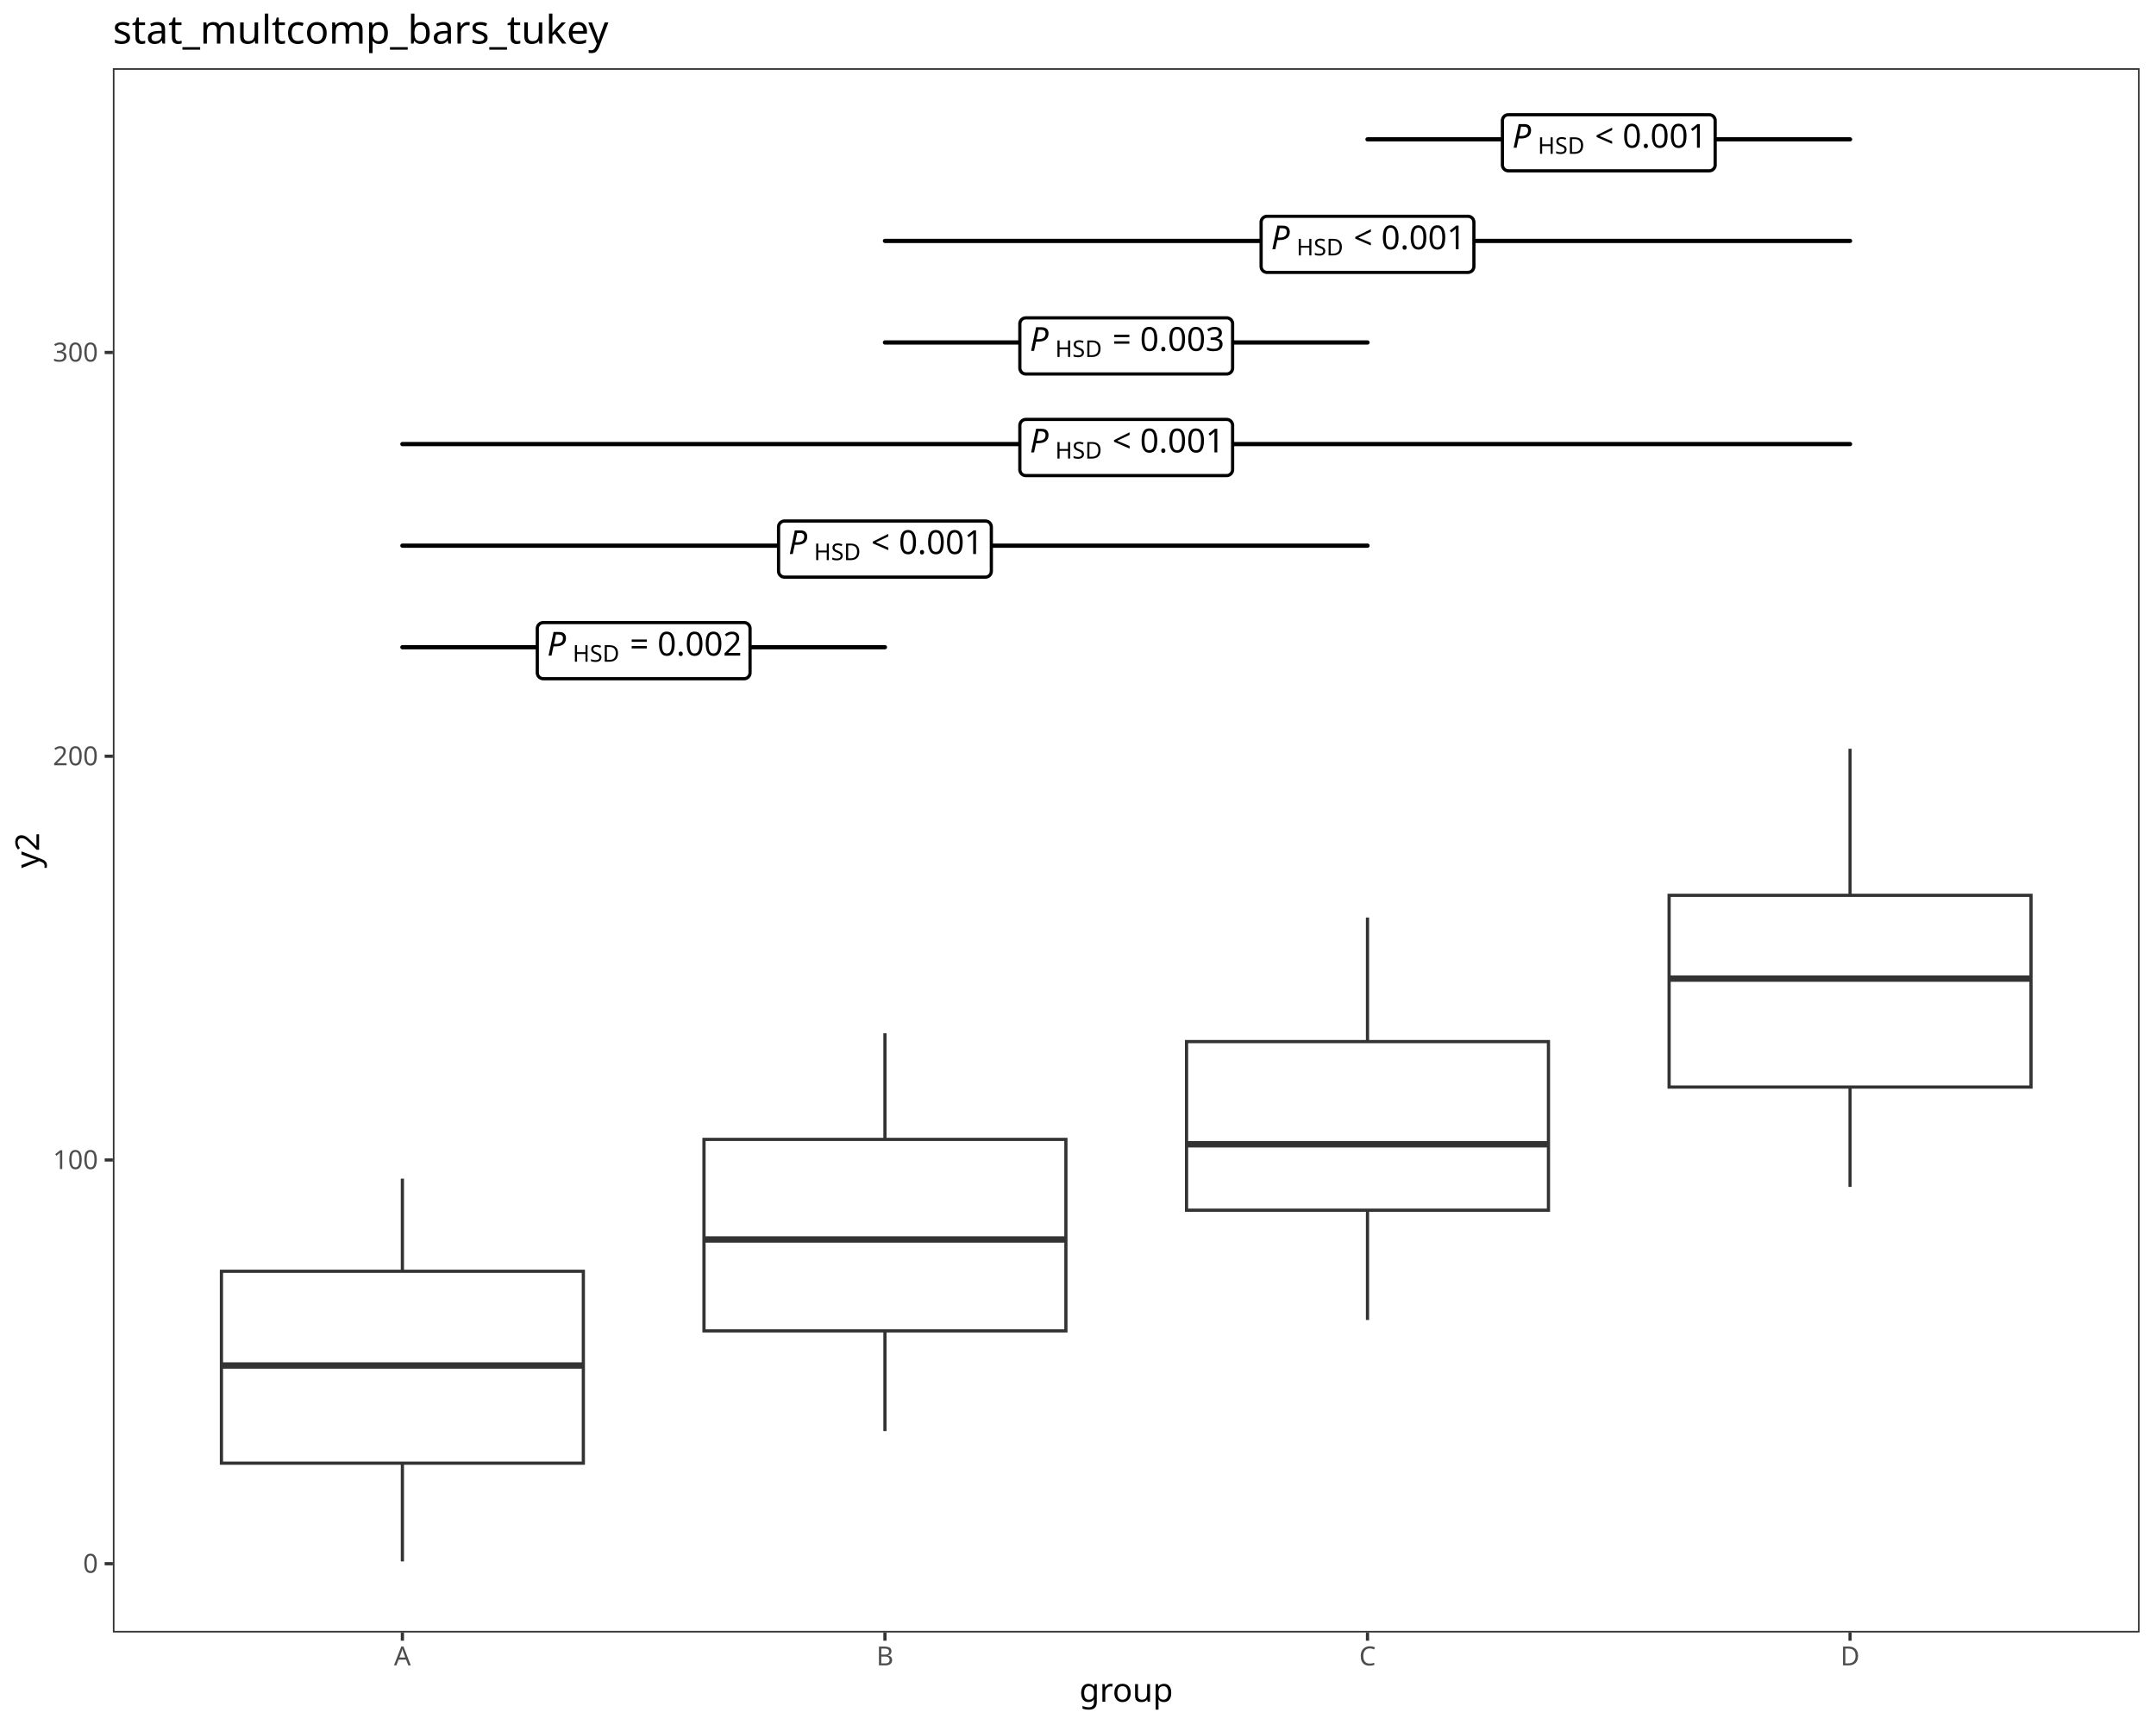
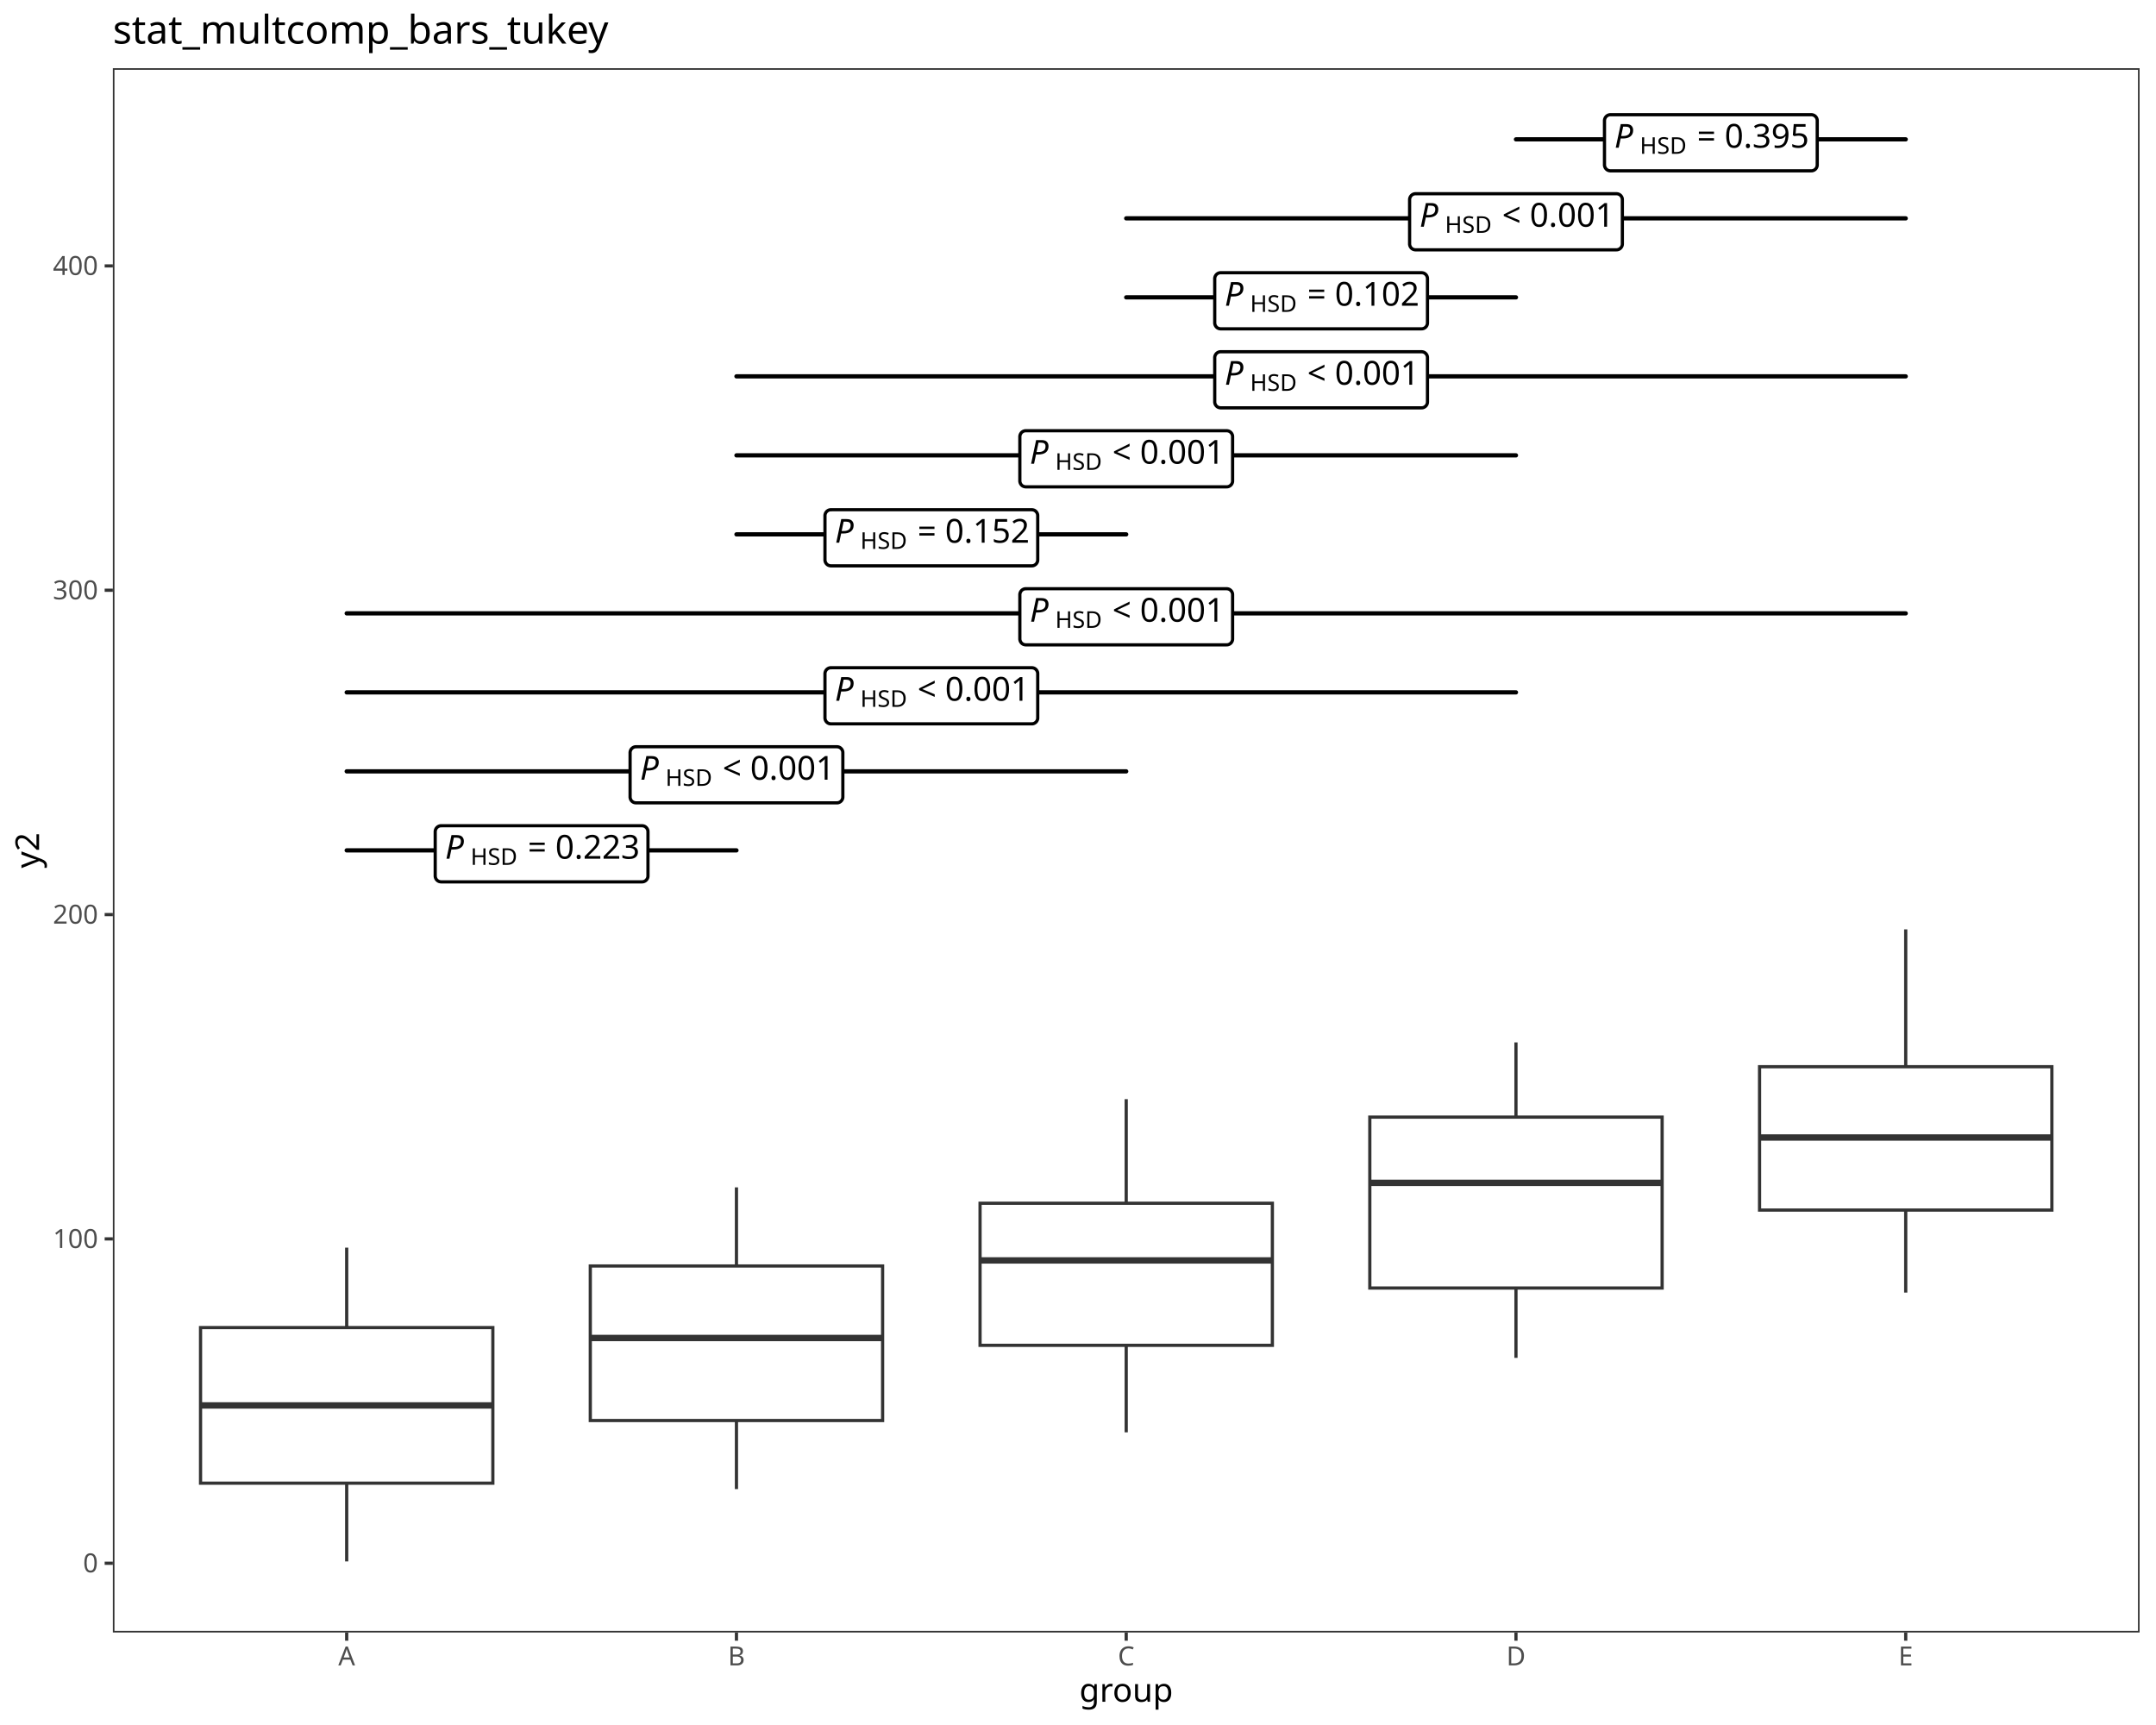
<svg xmlns="http://www.w3.org/2000/svg" class="svglite" data-engine-version="2.0" width="720.00pt" height="576.00pt" viewBox="0 0 720.00 576.00">
  <defs>
    <style type="text/css">
    .svglite line, .svglite polyline, .svglite polygon, .svglite path, .svglite rect, .svglite circle {
      fill: none;
      stroke: #000000;
      stroke-linecap: round;
      stroke-linejoin: round;
      stroke-miterlimit: 10.00;
    }
  </style>
  </defs>
  <rect width="100%" height="100%" style="stroke: none; fill: #FFFFFF;" />
  <defs>
    <clipPath id="cpMC4wMHw3MjAuMDB8MC4wMHw1NzYuMDA=">
      <rect x="0.00" y="0.00" width="720.00" height="576.00" />
    </clipPath>
  </defs>
  <g clip-path="url(#cpMC4wMHw3MjAuMDB8MC4wMHw1NzYuMDA=)">
    <rect x="0.00" y="0.00" width="720.00" height="576.00" style="stroke-width: 1.07; stroke: #FFFFFF; fill: #FFFFFF;" />
  </g>
  <defs>
    <clipPath id="cpMzcuNjl8NzE0LjUyfDIyLjc4fDU0NS4xMQ==">
      <rect x="37.69" y="22.78" width="676.83" height="522.33" />
    </clipPath>
  </defs>
  <g clip-path="url(#cpMzcuNjl8NzE0LjUyfDIyLjc4fDU0NS4xMQ==)">
    <rect x="37.69" y="22.78" width="676.83" height="522.33" style="stroke-width: 1.07; stroke: none; fill: #FFFFFF;" />
-     <line x1="134.38" y1="424.50" x2="134.38" y2="393.56" style="stroke-width: 1.07; stroke: #333333; stroke-linecap: butt;" />
-     <line x1="134.38" y1="488.57" x2="134.38" y2="521.37" style="stroke-width: 1.07; stroke: #333333; stroke-linecap: butt;" />
-     <polygon points="73.95,424.50 73.95,488.57 194.81,488.57 194.81,424.50 73.95,424.50 " style="stroke-width: 1.07; stroke: #333333; stroke-linecap: butt; stroke-linejoin: miter; fill: #FFFFFF;" />
-     <line x1="73.95" y1="455.96" x2="194.81" y2="455.96" style="stroke-width: 2.13; stroke: #333333; stroke-linecap: butt; stroke-linejoin: miter;" />
-     <line x1="295.53" y1="380.46" x2="295.53" y2="345.01" style="stroke-width: 1.07; stroke: #333333; stroke-linecap: butt;" />
-     <line x1="295.53" y1="444.40" x2="295.53" y2="477.84" style="stroke-width: 1.07; stroke: #333333; stroke-linecap: butt;" />
-     <polygon points="235.10,380.46 235.10,444.40 355.96,444.40 355.96,380.46 235.10,380.46 " style="stroke-width: 1.07; stroke: #333333; stroke-linecap: butt; stroke-linejoin: miter; fill: #FFFFFF;" />
-     <line x1="235.10" y1="413.88" x2="355.96" y2="413.88" style="stroke-width: 2.13; stroke: #333333; stroke-linecap: butt; stroke-linejoin: miter;" />
-     <line x1="456.68" y1="347.80" x2="456.68" y2="306.38" style="stroke-width: 1.07; stroke: #333333; stroke-linecap: butt;" />
-     <line x1="456.68" y1="404.10" x2="456.68" y2="440.75" style="stroke-width: 1.07; stroke: #333333; stroke-linecap: butt;" />
-     <polygon points="396.25,347.80 396.25,404.10 517.11,404.10 517.11,347.80 396.25,347.80 " style="stroke-width: 1.07; stroke: #333333; stroke-linecap: butt; stroke-linejoin: miter; fill: #FFFFFF;" />
-     <line x1="396.25" y1="382.09" x2="517.11" y2="382.09" style="stroke-width: 2.13; stroke: #333333; stroke-linecap: butt; stroke-linejoin: miter;" />
-     <line x1="617.83" y1="298.96" x2="617.83" y2="250.03" style="stroke-width: 1.07; stroke: #333333; stroke-linecap: butt;" />
-     <line x1="617.83" y1="362.98" x2="617.83" y2="396.33" style="stroke-width: 1.07; stroke: #333333; stroke-linecap: butt;" />
-     <polygon points="557.40,298.96 557.40,362.98 678.26,362.98 678.26,298.96 557.40,298.96 " style="stroke-width: 1.07; stroke: #333333; stroke-linecap: butt; stroke-linejoin: miter; fill: #FFFFFF;" />
-     <line x1="557.40" y1="326.77" x2="678.26" y2="326.77" style="stroke-width: 2.13; stroke: #333333; stroke-linecap: butt; stroke-linejoin: miter;" />
-     <line x1="134.38" y1="216.11" x2="295.53" y2="216.11" style="stroke-width: 1.42;" />
-     <polygon points="181.41,226.63 248.49,226.63 248.41,226.63 248.73,226.62 249.05,226.55 249.35,226.44 249.62,226.28 249.87,226.08 250.08,225.84 250.25,225.57 250.38,225.27 250.45,224.96 250.48,224.64 250.48,224.64 250.48,209.87 250.48,209.87 250.45,209.56 250.38,209.25 250.25,208.95 250.08,208.68 249.87,208.44 249.62,208.24 249.35,208.08 249.05,207.97 248.73,207.90 248.49,207.89 181.41,207.89 181.65,207.90 181.33,207.89 181.02,207.93 180.71,208.02 180.42,208.15 180.16,208.34 179.93,208.56 179.73,208.81 179.59,209.10 179.48,209.40 179.43,209.72 179.43,209.87 179.43,224.64 179.43,224.48 179.43,224.80 179.48,225.12 179.59,225.42 179.73,225.71 179.93,225.96 180.16,226.18 180.42,226.36 180.71,226.50 181.02,226.59 181.33,226.63 " style="stroke-width: 1.07; fill: #FFFFFF;" />
-     <text x="182.74" y="218.91" style="font-size: 11.04px; font-style: italic; font-family: sans;" textLength="7.37px" lengthAdjust="spacingAndGlyphs">P</text>
-     <text x="191.24" y="220.95" style="font-size: 7.73px; font-family: sans;" textLength="16.32px" lengthAdjust="spacingAndGlyphs">HSD</text>
-     <text x="207.57" y="218.91" style="font-size: 11.04px; font-family: sans;" textLength="2.76px" lengthAdjust="spacingAndGlyphs"> </text>
-     <text x="210.33" y="218.91" style="font-size: 11.04px; font-family: sans;" textLength="6.45px" lengthAdjust="spacingAndGlyphs">=</text>
-     <text x="216.78" y="218.91" style="font-size: 11.04px; font-family: sans;" textLength="2.76px" lengthAdjust="spacingAndGlyphs"> </text>
-     <text x="219.54" y="218.91" style="font-size: 11.04px; font-family: sans;" textLength="27.63px" lengthAdjust="spacingAndGlyphs">0.002</text>
-     <line x1="134.38" y1="182.20" x2="456.68" y2="182.20" style="stroke-width: 1.42;" />
-     <polygon points="261.99,192.71 329.07,192.71 328.99,192.71 329.31,192.70 329.62,192.63 329.92,192.52 330.20,192.36 330.45,192.16 330.66,191.92 330.83,191.65 330.95,191.35 331.03,191.04 331.06,190.73 331.06,190.73 331.06,175.96 331.06,175.96 331.03,175.64 330.95,175.33 330.83,175.03 330.66,174.76 330.45,174.52 330.20,174.32 329.92,174.16 329.62,174.05 329.31,173.98 329.07,173.97 261.99,173.97 262.23,173.98 261.91,173.97 261.59,174.01 261.28,174.10 261.00,174.24 260.73,174.42 260.50,174.64 260.31,174.90 260.16,175.18 260.06,175.48 260.01,175.80 260.00,175.96 260.00,190.73 260.01,190.57 260.01,190.89 260.06,191.20 260.16,191.50 260.31,191.79 260.50,192.04 260.73,192.26 261.00,192.45 261.28,192.58 261.59,192.67 261.91,192.71 " style="stroke-width: 1.07; fill: #FFFFFF;" />
-     <text x="263.31" y="184.99" style="font-size: 11.04px; font-style: italic; font-family: sans;" textLength="7.37px" lengthAdjust="spacingAndGlyphs">P</text>
-     <text x="271.82" y="187.03" style="font-size: 7.73px; font-family: sans;" textLength="16.32px" lengthAdjust="spacingAndGlyphs">HSD</text>
-     <text x="288.14" y="184.99" style="font-size: 11.04px; font-family: sans;" textLength="2.76px" lengthAdjust="spacingAndGlyphs"> </text>
-     <text x="290.90" y="184.99" style="font-size: 11.04px; font-family: sans;" textLength="6.45px" lengthAdjust="spacingAndGlyphs">&lt;</text>
-     <text x="297.35" y="184.99" style="font-size: 11.04px; font-family: sans;" textLength="2.76px" lengthAdjust="spacingAndGlyphs"> </text>
-     <text x="300.12" y="184.99" style="font-size: 11.04px; font-family: sans;" textLength="27.63px" lengthAdjust="spacingAndGlyphs">0.001</text>
-     <line x1="134.38" y1="148.28" x2="617.83" y2="148.28" style="stroke-width: 1.42;" />
-     <polygon points="342.56,158.80 409.64,158.80 409.56,158.79 409.88,158.78 410.20,158.72 410.50,158.60 410.77,158.44 411.02,158.24 411.23,158.00 411.40,157.73 411.53,157.44 411.61,157.13 411.63,156.81 411.63,156.81 411.63,142.04 411.63,142.04 411.61,141.72 411.53,141.41 411.40,141.12 411.23,140.85 411.02,140.61 410.77,140.40 410.50,140.24 410.20,140.13 409.88,140.07 409.64,140.05 342.56,140.05 342.80,140.07 342.48,140.05 342.17,140.09 341.86,140.18 341.57,140.32 341.31,140.50 341.08,140.72 340.89,140.98 340.74,141.26 340.64,141.56 340.58,141.88 340.58,142.04 340.58,156.81 340.58,156.65 340.58,156.97 340.64,157.28 340.74,157.59 340.89,157.87 341.08,158.13 341.31,158.35 341.57,158.53 341.86,158.67 342.17,158.76 342.48,158.79 " style="stroke-width: 1.07; fill: #FFFFFF;" />
-     <text x="343.89" y="151.07" style="font-size: 11.04px; font-style: italic; font-family: sans;" textLength="7.37px" lengthAdjust="spacingAndGlyphs">P</text>
-     <text x="352.39" y="153.12" style="font-size: 7.73px; font-family: sans;" textLength="16.32px" lengthAdjust="spacingAndGlyphs">HSD</text>
-     <text x="368.72" y="151.07" style="font-size: 11.04px; font-family: sans;" textLength="2.76px" lengthAdjust="spacingAndGlyphs"> </text>
-     <text x="371.48" y="151.07" style="font-size: 11.04px; font-family: sans;" textLength="6.45px" lengthAdjust="spacingAndGlyphs">&lt;</text>
-     <text x="377.93" y="151.07" style="font-size: 11.04px; font-family: sans;" textLength="2.76px" lengthAdjust="spacingAndGlyphs"> </text>
-     <text x="380.69" y="151.07" style="font-size: 11.04px; font-family: sans;" textLength="27.63px" lengthAdjust="spacingAndGlyphs">0.001</text>
-     <line x1="295.53" y1="114.36" x2="456.68" y2="114.36" style="stroke-width: 1.42;" />
-     <polygon points="342.56,124.88 409.64,124.88 409.56,124.88 409.88,124.86 410.20,124.80 410.50,124.69 410.77,124.53 411.02,124.32 411.23,124.08 411.40,123.81 411.53,123.52 411.61,123.21 411.63,122.89 411.63,122.89 411.63,108.12 411.63,108.12 411.61,107.80 411.53,107.49 411.40,107.20 411.23,106.93 411.02,106.69 410.77,106.49 410.50,106.33 410.20,106.21 409.88,106.15 409.64,106.14 342.56,106.14 342.80,106.15 342.48,106.14 342.17,106.18 341.86,106.26 341.57,106.40 341.31,106.58 341.08,106.80 340.89,107.06 340.74,107.34 340.64,107.65 340.58,107.96 340.58,108.12 340.58,122.89 340.58,122.73 340.58,123.05 340.64,123.37 340.74,123.67 340.89,123.95 341.08,124.21 341.31,124.43 341.57,124.61 341.86,124.75 342.17,124.84 342.48,124.88 " style="stroke-width: 1.07; fill: #FFFFFF;" />
-     <text x="343.89" y="117.16" style="font-size: 11.04px; font-style: italic; font-family: sans;" textLength="7.37px" lengthAdjust="spacingAndGlyphs">P</text>
-     <text x="352.39" y="119.20" style="font-size: 7.73px; font-family: sans;" textLength="16.32px" lengthAdjust="spacingAndGlyphs">HSD</text>
-     <text x="368.72" y="117.16" style="font-size: 11.04px; font-family: sans;" textLength="2.76px" lengthAdjust="spacingAndGlyphs"> </text>
-     <text x="371.48" y="117.16" style="font-size: 11.04px; font-family: sans;" textLength="6.45px" lengthAdjust="spacingAndGlyphs">=</text>
-     <text x="377.93" y="117.16" style="font-size: 11.04px; font-family: sans;" textLength="2.76px" lengthAdjust="spacingAndGlyphs"> </text>
-     <text x="380.69" y="117.16" style="font-size: 11.04px; font-family: sans;" textLength="27.63px" lengthAdjust="spacingAndGlyphs">0.003</text>
-     <line x1="295.53" y1="80.44" x2="617.83" y2="80.44" style="stroke-width: 1.42;" />
-     <polygon points="423.14,90.96 490.22,90.96 490.14,90.96 490.46,90.95 490.77,90.88 491.07,90.77 491.35,90.61 491.60,90.41 491.81,90.17 491.98,89.90 492.10,89.60 492.18,89.29 492.21,88.97 492.21,88.97 492.21,74.21 492.21,74.21 492.18,73.89 492.10,73.58 491.98,73.28 491.81,73.01 491.60,72.77 491.35,72.57 491.07,72.41 490.77,72.30 490.46,72.23 490.22,72.22 423.14,72.22 423.38,72.23 423.06,72.22 422.74,72.26 422.44,72.35 422.15,72.48 421.88,72.67 421.65,72.89 421.46,73.14 421.31,73.43 421.21,73.73 421.16,74.05 421.15,74.21 421.15,88.97 421.16,88.81 421.16,89.13 421.21,89.45 421.31,89.75 421.46,90.04 421.65,90.29 421.88,90.51 422.15,90.69 422.44,90.83 422.74,90.92 423.06,90.96 " style="stroke-width: 1.07; fill: #FFFFFF;" />
-     <text x="424.46" y="83.24" style="font-size: 11.04px; font-style: italic; font-family: sans;" textLength="7.37px" lengthAdjust="spacingAndGlyphs">P</text>
-     <text x="432.97" y="85.28" style="font-size: 7.73px; font-family: sans;" textLength="16.32px" lengthAdjust="spacingAndGlyphs">HSD</text>
-     <text x="449.29" y="83.24" style="font-size: 11.04px; font-family: sans;" textLength="2.76px" lengthAdjust="spacingAndGlyphs"> </text>
-     <text x="452.05" y="83.24" style="font-size: 11.04px; font-family: sans;" textLength="6.45px" lengthAdjust="spacingAndGlyphs">&lt;</text>
-     <text x="458.50" y="83.24" style="font-size: 11.04px; font-family: sans;" textLength="2.76px" lengthAdjust="spacingAndGlyphs"> </text>
-     <text x="461.27" y="83.24" style="font-size: 11.04px; font-family: sans;" textLength="27.63px" lengthAdjust="spacingAndGlyphs">0.001</text>
-     <line x1="456.68" y1="46.53" x2="617.83" y2="46.53" style="stroke-width: 1.42;" />
-     <polygon points="503.72,57.04 570.79,57.04 570.71,57.04 571.03,57.03 571.35,56.96 571.65,56.85 571.92,56.69 572.17,56.49 572.38,56.25 572.55,55.98 572.68,55.68 572.76,55.37 572.78,55.06 572.78,55.06 572.78,40.29 572.78,40.29 572.76,39.97 572.68,39.66 572.55,39.36 572.38,39.09 572.17,38.85 571.92,38.65 571.65,38.49 571.35,38.38 571.03,38.31 570.79,38.30 503.72,38.30 503.95,38.31 503.64,38.30 503.32,38.34 503.01,38.43 502.72,38.57 502.46,38.75 502.23,38.97 502.04,39.23 501.89,39.51 501.79,39.81 501.73,40.13 501.73,40.29 501.73,55.06 501.73,54.90 501.73,55.22 501.79,55.53 501.89,55.83 502.04,56.12 502.23,56.37 502.46,56.59 502.72,56.78 503.01,56.91 503.32,57.00 503.64,57.04 " style="stroke-width: 1.07; fill: #FFFFFF;" />
-     <text x="505.04" y="49.32" style="font-size: 11.04px; font-style: italic; font-family: sans;" textLength="7.37px" lengthAdjust="spacingAndGlyphs">P</text>
-     <text x="513.55" y="51.36" style="font-size: 7.73px; font-family: sans;" textLength="16.32px" lengthAdjust="spacingAndGlyphs">HSD</text>
-     <text x="529.87" y="49.32" style="font-size: 11.04px; font-family: sans;" textLength="2.76px" lengthAdjust="spacingAndGlyphs"> </text>
-     <text x="532.63" y="49.32" style="font-size: 11.04px; font-family: sans;" textLength="6.45px" lengthAdjust="spacingAndGlyphs">&lt;</text>
-     <text x="539.08" y="49.32" style="font-size: 11.04px; font-family: sans;" textLength="2.76px" lengthAdjust="spacingAndGlyphs"> </text>
-     <text x="541.84" y="49.32" style="font-size: 11.04px; font-family: sans;" textLength="27.63px" lengthAdjust="spacingAndGlyphs">0.001</text>
+     <line x1="115.78" y1="443.30" x2="115.78" y2="416.60" style="stroke-width: 1.07; stroke: #333333; stroke-linecap: butt;" />
+     <line x1="115.78" y1="495.25" x2="115.78" y2="521.37" style="stroke-width: 1.07; stroke: #333333; stroke-linecap: butt;" />
+     <polygon points="66.97,443.30 66.97,495.25 164.59,495.25 164.59,443.30 66.97,443.30 " style="stroke-width: 1.07; stroke: #333333; stroke-linecap: butt; stroke-linejoin: miter; fill: #FFFFFF;" />
+     <line x1="66.97" y1="469.29" x2="164.59" y2="469.29" style="stroke-width: 2.13; stroke: #333333; stroke-linecap: butt; stroke-linejoin: miter;" />
+     <line x1="245.94" y1="422.73" x2="245.94" y2="396.48" style="stroke-width: 1.07; stroke: #333333; stroke-linecap: butt;" />
+     <line x1="245.94" y1="474.33" x2="245.94" y2="497.23" style="stroke-width: 1.07; stroke: #333333; stroke-linecap: butt;" />
+     <polygon points="197.13,422.73 197.13,474.33 294.75,474.33 294.75,422.73 197.13,422.73 " style="stroke-width: 1.07; stroke: #333333; stroke-linecap: butt; stroke-linejoin: miter; fill: #FFFFFF;" />
+     <line x1="197.13" y1="446.77" x2="294.75" y2="446.77" style="stroke-width: 2.13; stroke: #333333; stroke-linecap: butt; stroke-linejoin: miter;" />
+     <line x1="376.10" y1="401.78" x2="376.10" y2="367.02" style="stroke-width: 1.07; stroke: #333333; stroke-linecap: butt;" />
+     <line x1="376.10" y1="449.22" x2="376.10" y2="478.27" style="stroke-width: 1.07; stroke: #333333; stroke-linecap: butt;" />
+     <polygon points="327.29,401.78 327.29,449.22 424.91,449.22 424.91,401.78 327.29,401.78 " style="stroke-width: 1.07; stroke: #333333; stroke-linecap: butt; stroke-linejoin: miter; fill: #FFFFFF;" />
+     <line x1="327.29" y1="420.87" x2="424.91" y2="420.87" style="stroke-width: 2.13; stroke: #333333; stroke-linecap: butt; stroke-linejoin: miter;" />
+     <line x1="506.26" y1="373.02" x2="506.26" y2="348.07" style="stroke-width: 1.07; stroke: #333333; stroke-linecap: butt;" />
+     <line x1="506.26" y1="430.09" x2="506.26" y2="453.41" style="stroke-width: 1.07; stroke: #333333; stroke-linecap: butt;" />
+     <polygon points="457.45,373.02 457.45,430.09 555.07,430.09 555.07,373.02 457.45,373.02 " style="stroke-width: 1.07; stroke: #333333; stroke-linecap: butt; stroke-linejoin: miter; fill: #FFFFFF;" />
+     <line x1="457.45" y1="394.97" x2="555.07" y2="394.97" style="stroke-width: 2.13; stroke: #333333; stroke-linecap: butt; stroke-linejoin: miter;" />
+     <line x1="636.42" y1="356.19" x2="636.42" y2="310.33" style="stroke-width: 1.07; stroke: #333333; stroke-linecap: butt;" />
+     <line x1="636.42" y1="404.06" x2="636.42" y2="431.61" style="stroke-width: 1.07; stroke: #333333; stroke-linecap: butt;" />
+     <polygon points="587.61,356.19 587.61,404.06 685.23,404.06 685.23,356.19 587.61,356.19 " style="stroke-width: 1.07; stroke: #333333; stroke-linecap: butt; stroke-linejoin: miter; fill: #FFFFFF;" />
+     <line x1="587.61" y1="379.83" x2="685.23" y2="379.83" style="stroke-width: 2.13; stroke: #333333; stroke-linecap: butt; stroke-linejoin: miter;" />
+     <line x1="115.78" y1="283.95" x2="245.94" y2="283.95" style="stroke-width: 1.42;" />
+     <polygon points="147.32,294.47 214.40,294.47 214.32,294.46 214.64,294.45 214.96,294.39 215.26,294.27 215.53,294.11 215.78,293.91 215.99,293.67 216.16,293.40 216.29,293.11 216.37,292.80 216.39,292.48 216.39,292.48 216.39,277.71 216.39,277.71 216.37,277.39 216.29,277.08 216.16,276.79 215.99,276.52 215.78,276.28 215.53,276.07 215.26,275.91 214.96,275.80 214.64,275.74 214.40,275.72 147.32,275.72 147.56,275.74 147.24,275.72 146.93,275.76 146.62,275.85 146.33,275.99 146.07,276.17 145.84,276.39 145.64,276.65 145.50,276.93 145.40,277.23 145.34,277.55 145.34,277.71 145.34,292.48 145.34,292.32 145.34,292.64 145.40,292.95 145.50,293.26 145.64,293.54 145.84,293.80 146.07,294.02 146.33,294.20 146.62,294.34 146.93,294.42 147.24,294.46 " style="stroke-width: 1.07; fill: #FFFFFF;" />
+     <text x="148.65" y="286.74" style="font-size: 11.04px; font-style: italic; font-family: sans;" textLength="7.37px" lengthAdjust="spacingAndGlyphs">P</text>
+     <text x="157.15" y="288.79" style="font-size: 7.73px; font-family: sans;" textLength="16.32px" lengthAdjust="spacingAndGlyphs">HSD</text>
+     <text x="173.48" y="286.74" style="font-size: 11.04px; font-family: sans;" textLength="2.76px" lengthAdjust="spacingAndGlyphs"> </text>
+     <text x="176.24" y="286.74" style="font-size: 11.04px; font-family: sans;" textLength="6.45px" lengthAdjust="spacingAndGlyphs">=</text>
+     <text x="182.69" y="286.74" style="font-size: 11.04px; font-family: sans;" textLength="2.76px" lengthAdjust="spacingAndGlyphs"> </text>
+     <text x="185.45" y="286.74" style="font-size: 11.04px; font-family: sans;" textLength="27.63px" lengthAdjust="spacingAndGlyphs">0.223</text>
+     <line x1="115.78" y1="257.57" x2="376.10" y2="257.57" style="stroke-width: 1.42;" />
+     <polygon points="212.40,268.08 279.48,268.08 279.40,268.08 279.72,268.07 280.04,268.01 280.34,267.89 280.61,267.73 280.86,267.53 281.07,267.29 281.24,267.02 281.37,266.73 281.45,266.42 281.47,266.10 281.47,266.10 281.47,251.33 281.47,251.33 281.45,251.01 281.37,250.70 281.24,250.41 281.07,250.14 280.86,249.90 280.61,249.69 280.34,249.53 280.04,249.42 279.72,249.36 279.48,249.34 212.40,249.34 212.64,249.36 212.32,249.34 212.01,249.38 211.70,249.47 211.41,249.61 211.15,249.79 210.92,250.01 210.72,250.27 210.58,250.55 210.48,250.85 210.42,251.17 210.42,251.33 210.42,266.10 210.42,265.94 210.42,266.26 210.48,266.57 210.58,266.88 210.72,267.16 210.92,267.42 211.15,267.64 211.41,267.82 211.70,267.96 212.01,268.04 212.32,268.08 " style="stroke-width: 1.07; fill: #FFFFFF;" />
+     <text x="213.73" y="260.36" style="font-size: 11.04px; font-style: italic; font-family: sans;" textLength="7.37px" lengthAdjust="spacingAndGlyphs">P</text>
+     <text x="222.23" y="262.41" style="font-size: 7.73px; font-family: sans;" textLength="16.32px" lengthAdjust="spacingAndGlyphs">HSD</text>
+     <text x="238.56" y="260.36" style="font-size: 11.04px; font-family: sans;" textLength="2.76px" lengthAdjust="spacingAndGlyphs"> </text>
+     <text x="241.32" y="260.36" style="font-size: 11.04px; font-family: sans;" textLength="6.45px" lengthAdjust="spacingAndGlyphs">&lt;</text>
+     <text x="247.77" y="260.36" style="font-size: 11.04px; font-family: sans;" textLength="2.76px" lengthAdjust="spacingAndGlyphs"> </text>
+     <text x="250.53" y="260.36" style="font-size: 11.04px; font-family: sans;" textLength="27.63px" lengthAdjust="spacingAndGlyphs">0.001</text>
+     <line x1="115.78" y1="231.19" x2="506.26" y2="231.19" style="stroke-width: 1.42;" />
+     <polygon points="277.48,241.70 344.56,241.70 344.48,241.70 344.80,241.69 345.12,241.63 345.42,241.51 345.69,241.35 345.94,241.15 346.15,240.91 346.32,240.64 346.45,240.35 346.53,240.04 346.55,239.72 346.55,239.72 346.55,224.95 346.55,224.95 346.53,224.63 346.45,224.32 346.32,224.03 346.15,223.76 345.94,223.52 345.69,223.31 345.42,223.15 345.12,223.04 344.80,222.98 344.56,222.96 277.48,222.96 277.72,222.98 277.40,222.96 277.09,223.00 276.78,223.09 276.49,223.23 276.23,223.41 276.00,223.63 275.81,223.89 275.66,224.17 275.56,224.47 275.50,224.79 275.50,224.95 275.50,239.72 275.50,239.56 275.50,239.88 275.56,240.19 275.66,240.50 275.81,240.78 276.00,241.04 276.23,241.26 276.49,241.44 276.78,241.58 277.09,241.66 277.40,241.70 " style="stroke-width: 1.07; fill: #FFFFFF;" />
+     <text x="278.81" y="233.98" style="font-size: 11.04px; font-style: italic; font-family: sans;" textLength="7.37px" lengthAdjust="spacingAndGlyphs">P</text>
+     <text x="287.31" y="236.03" style="font-size: 7.73px; font-family: sans;" textLength="16.32px" lengthAdjust="spacingAndGlyphs">HSD</text>
+     <text x="303.64" y="233.98" style="font-size: 11.04px; font-family: sans;" textLength="2.76px" lengthAdjust="spacingAndGlyphs"> </text>
+     <text x="306.40" y="233.98" style="font-size: 11.04px; font-family: sans;" textLength="6.45px" lengthAdjust="spacingAndGlyphs">&lt;</text>
+     <text x="312.85" y="233.98" style="font-size: 11.04px; font-family: sans;" textLength="2.76px" lengthAdjust="spacingAndGlyphs"> </text>
+     <text x="315.61" y="233.98" style="font-size: 11.04px; font-family: sans;" textLength="27.63px" lengthAdjust="spacingAndGlyphs">0.001</text>
+     <line x1="115.78" y1="204.81" x2="636.42" y2="204.81" style="stroke-width: 1.42;" />
+     <polygon points="342.56,215.32 409.64,215.32 409.56,215.32 409.88,215.31 410.20,215.25 410.50,215.13 410.77,214.97 411.02,214.77 411.23,214.53 411.40,214.26 411.53,213.97 411.61,213.66 411.63,213.34 411.63,213.34 411.63,198.57 411.63,198.57 411.61,198.25 411.53,197.94 411.40,197.65 411.23,197.38 411.02,197.14 410.77,196.93 410.50,196.77 410.20,196.66 409.88,196.60 409.64,196.58 342.56,196.58 342.80,196.60 342.48,196.58 342.17,196.62 341.86,196.71 341.57,196.85 341.31,197.03 341.08,197.25 340.89,197.51 340.74,197.79 340.64,198.09 340.58,198.41 340.58,198.57 340.58,213.34 340.58,213.18 340.58,213.50 340.64,213.81 340.74,214.12 340.89,214.40 341.08,214.65 341.31,214.88 341.57,215.06 341.86,215.20 342.17,215.28 342.48,215.32 " style="stroke-width: 1.07; fill: #FFFFFF;" />
+     <text x="343.89" y="207.60" style="font-size: 11.04px; font-style: italic; font-family: sans;" textLength="7.37px" lengthAdjust="spacingAndGlyphs">P</text>
+     <text x="352.39" y="209.65" style="font-size: 7.73px; font-family: sans;" textLength="16.32px" lengthAdjust="spacingAndGlyphs">HSD</text>
+     <text x="368.72" y="207.60" style="font-size: 11.04px; font-family: sans;" textLength="2.76px" lengthAdjust="spacingAndGlyphs"> </text>
+     <text x="371.48" y="207.60" style="font-size: 11.04px; font-family: sans;" textLength="6.45px" lengthAdjust="spacingAndGlyphs">&lt;</text>
+     <text x="377.93" y="207.60" style="font-size: 11.04px; font-family: sans;" textLength="2.76px" lengthAdjust="spacingAndGlyphs"> </text>
+     <text x="380.69" y="207.60" style="font-size: 11.04px; font-family: sans;" textLength="27.63px" lengthAdjust="spacingAndGlyphs">0.001</text>
+     <line x1="245.94" y1="178.43" x2="376.10" y2="178.43" style="stroke-width: 1.42;" />
+     <polygon points="277.48,188.94 344.56,188.94 344.48,188.94 344.80,188.93 345.12,188.87 345.42,188.75 345.69,188.59 345.94,188.39 346.15,188.15 346.32,187.88 346.45,187.59 346.53,187.28 346.55,186.96 346.55,186.96 346.55,172.19 346.55,172.19 346.53,171.87 346.45,171.56 346.32,171.27 346.15,171.00 345.94,170.76 345.69,170.55 345.42,170.39 345.12,170.28 344.80,170.22 344.56,170.20 277.48,170.20 277.72,170.22 277.40,170.20 277.09,170.24 276.78,170.33 276.49,170.47 276.23,170.65 276.00,170.87 275.81,171.13 275.66,171.41 275.56,171.71 275.50,172.03 275.50,172.19 275.50,186.96 275.50,186.80 275.50,187.12 275.56,187.43 275.66,187.74 275.81,188.02 276.00,188.27 276.23,188.50 276.49,188.68 276.78,188.81 277.09,188.90 277.40,188.94 " style="stroke-width: 1.07; fill: #FFFFFF;" />
+     <text x="278.81" y="181.22" style="font-size: 11.04px; font-style: italic; font-family: sans;" textLength="7.37px" lengthAdjust="spacingAndGlyphs">P</text>
+     <text x="287.31" y="183.27" style="font-size: 7.73px; font-family: sans;" textLength="16.32px" lengthAdjust="spacingAndGlyphs">HSD</text>
+     <text x="303.64" y="181.22" style="font-size: 11.04px; font-family: sans;" textLength="2.76px" lengthAdjust="spacingAndGlyphs"> </text>
+     <text x="306.40" y="181.22" style="font-size: 11.04px; font-family: sans;" textLength="6.45px" lengthAdjust="spacingAndGlyphs">=</text>
+     <text x="312.85" y="181.22" style="font-size: 11.04px; font-family: sans;" textLength="2.76px" lengthAdjust="spacingAndGlyphs"> </text>
+     <text x="315.61" y="181.22" style="font-size: 11.04px; font-family: sans;" textLength="27.63px" lengthAdjust="spacingAndGlyphs">0.152</text>
+     <line x1="245.94" y1="152.05" x2="506.26" y2="152.05" style="stroke-width: 1.42;" />
+     <polygon points="342.56,162.56 409.64,162.56 409.56,162.56 409.88,162.55 410.20,162.49 410.50,162.37 410.77,162.21 411.02,162.01 411.23,161.77 411.40,161.50 411.53,161.21 411.61,160.90 411.63,160.58 411.63,160.58 411.63,145.81 411.63,145.81 411.61,145.49 411.53,145.18 411.40,144.89 411.23,144.61 411.02,144.38 410.77,144.17 410.50,144.01 410.20,143.90 409.88,143.84 409.64,143.82 342.56,143.82 342.80,143.84 342.48,143.82 342.17,143.86 341.86,143.95 341.57,144.09 341.31,144.27 341.08,144.49 340.89,144.75 340.74,145.03 340.64,145.33 340.58,145.65 340.58,145.81 340.58,160.58 340.58,160.42 340.58,160.74 340.64,161.05 340.74,161.36 340.89,161.64 341.08,161.89 341.31,162.12 341.57,162.30 341.86,162.43 342.17,162.52 342.48,162.56 " style="stroke-width: 1.07; fill: #FFFFFF;" />
+     <text x="343.89" y="154.84" style="font-size: 11.04px; font-style: italic; font-family: sans;" textLength="7.37px" lengthAdjust="spacingAndGlyphs">P</text>
+     <text x="352.39" y="156.89" style="font-size: 7.73px; font-family: sans;" textLength="16.32px" lengthAdjust="spacingAndGlyphs">HSD</text>
+     <text x="368.72" y="154.84" style="font-size: 11.04px; font-family: sans;" textLength="2.76px" lengthAdjust="spacingAndGlyphs"> </text>
+     <text x="371.48" y="154.84" style="font-size: 11.04px; font-family: sans;" textLength="6.45px" lengthAdjust="spacingAndGlyphs">&lt;</text>
+     <text x="377.93" y="154.84" style="font-size: 11.04px; font-family: sans;" textLength="2.76px" lengthAdjust="spacingAndGlyphs"> </text>
+     <text x="380.69" y="154.84" style="font-size: 11.04px; font-family: sans;" textLength="27.63px" lengthAdjust="spacingAndGlyphs">0.001</text>
+     <line x1="245.94" y1="125.67" x2="636.42" y2="125.67" style="stroke-width: 1.42;" />
+     <polygon points="407.64,136.18 474.72,136.18 474.64,136.18 474.96,136.17 475.28,136.11 475.58,135.99 475.85,135.83 476.10,135.63 476.31,135.39 476.48,135.12 476.61,134.83 476.69,134.52 476.71,134.20 476.71,134.20 476.71,119.43 476.71,119.43 476.69,119.11 476.61,118.80 476.48,118.50 476.31,118.23 476.10,118.00 475.85,117.79 475.58,117.63 475.28,117.52 474.96,117.46 474.72,117.44 407.64,117.44 407.88,117.46 407.56,117.44 407.25,117.48 406.94,117.57 406.65,117.71 406.39,117.89 406.16,118.11 405.97,118.37 405.82,118.65 405.72,118.95 405.66,119.27 405.66,119.43 405.66,134.20 405.66,134.04 405.66,134.36 405.72,134.67 405.82,134.98 405.97,135.26 406.16,135.51 406.39,135.74 406.65,135.92 406.94,136.05 407.25,136.14 407.56,136.18 " style="stroke-width: 1.07; fill: #FFFFFF;" />
+     <text x="408.97" y="128.46" style="font-size: 11.04px; font-style: italic; font-family: sans;" textLength="7.37px" lengthAdjust="spacingAndGlyphs">P</text>
+     <text x="417.47" y="130.51" style="font-size: 7.73px; font-family: sans;" textLength="16.32px" lengthAdjust="spacingAndGlyphs">HSD</text>
+     <text x="433.80" y="128.46" style="font-size: 11.04px; font-family: sans;" textLength="2.76px" lengthAdjust="spacingAndGlyphs"> </text>
+     <text x="436.56" y="128.46" style="font-size: 11.04px; font-family: sans;" textLength="6.45px" lengthAdjust="spacingAndGlyphs">&lt;</text>
+     <text x="443.01" y="128.46" style="font-size: 11.04px; font-family: sans;" textLength="2.76px" lengthAdjust="spacingAndGlyphs"> </text>
+     <text x="445.77" y="128.46" style="font-size: 11.04px; font-family: sans;" textLength="27.63px" lengthAdjust="spacingAndGlyphs">0.001</text>
+     <line x1="376.10" y1="99.29" x2="506.26" y2="99.29" style="stroke-width: 1.42;" />
+     <polygon points="407.64,109.80 474.72,109.80 474.64,109.80 474.96,109.79 475.28,109.72 475.58,109.61 475.85,109.45 476.10,109.25 476.31,109.01 476.48,108.74 476.61,108.45 476.69,108.13 476.71,107.82 476.71,107.82 476.71,93.05 476.71,93.05 476.69,92.73 476.61,92.42 476.48,92.12 476.31,91.85 476.10,91.61 475.85,91.41 475.58,91.25 475.28,91.14 474.96,91.08 474.72,91.06 407.64,91.06 407.88,91.08 407.56,91.06 407.25,91.10 406.94,91.19 406.65,91.33 406.39,91.51 406.16,91.73 405.97,91.99 405.82,92.27 405.72,92.57 405.66,92.89 405.66,93.05 405.66,107.82 405.66,107.66 405.66,107.98 405.72,108.29 405.82,108.60 405.97,108.88 406.16,109.13 406.39,109.36 406.65,109.54 406.94,109.67 407.25,109.76 407.56,109.80 " style="stroke-width: 1.07; fill: #FFFFFF;" />
+     <text x="408.97" y="102.08" style="font-size: 11.04px; font-style: italic; font-family: sans;" textLength="7.37px" lengthAdjust="spacingAndGlyphs">P</text>
+     <text x="417.47" y="104.13" style="font-size: 7.73px; font-family: sans;" textLength="16.32px" lengthAdjust="spacingAndGlyphs">HSD</text>
+     <text x="433.80" y="102.08" style="font-size: 11.04px; font-family: sans;" textLength="2.76px" lengthAdjust="spacingAndGlyphs"> </text>
+     <text x="436.56" y="102.08" style="font-size: 11.04px; font-family: sans;" textLength="6.45px" lengthAdjust="spacingAndGlyphs">=</text>
+     <text x="443.01" y="102.08" style="font-size: 11.04px; font-family: sans;" textLength="2.76px" lengthAdjust="spacingAndGlyphs"> </text>
+     <text x="445.77" y="102.08" style="font-size: 11.04px; font-family: sans;" textLength="27.63px" lengthAdjust="spacingAndGlyphs">0.102</text>
+     <line x1="376.10" y1="72.91" x2="636.42" y2="72.91" style="stroke-width: 1.42;" />
+     <polygon points="472.72,83.42 539.80,83.42 539.72,83.42 540.04,83.41 540.36,83.34 540.66,83.23 540.93,83.07 541.18,82.87 541.39,82.63 541.56,82.36 541.69,82.07 541.77,81.75 541.79,81.44 541.79,81.44 541.79,66.67 541.79,66.67 541.77,66.35 541.69,66.04 541.56,65.74 541.39,65.47 541.18,65.23 540.93,65.03 540.66,64.87 540.36,64.76 540.04,64.70 539.80,64.68 472.72,64.68 472.96,64.70 472.64,64.68 472.33,64.72 472.02,64.81 471.73,64.95 471.47,65.13 471.24,65.35 471.05,65.61 470.90,65.89 470.80,66.19 470.74,66.51 470.74,66.67 470.74,81.44 470.74,81.28 470.74,81.60 470.80,81.91 470.90,82.21 471.05,82.50 471.24,82.75 471.47,82.98 471.73,83.16 472.02,83.29 472.33,83.38 472.64,83.42 " style="stroke-width: 1.07; fill: #FFFFFF;" />
+     <text x="474.05" y="75.70" style="font-size: 11.04px; font-style: italic; font-family: sans;" textLength="7.37px" lengthAdjust="spacingAndGlyphs">P</text>
+     <text x="482.55" y="77.75" style="font-size: 7.73px; font-family: sans;" textLength="16.32px" lengthAdjust="spacingAndGlyphs">HSD</text>
+     <text x="498.88" y="75.70" style="font-size: 11.04px; font-family: sans;" textLength="2.76px" lengthAdjust="spacingAndGlyphs"> </text>
+     <text x="501.64" y="75.70" style="font-size: 11.04px; font-family: sans;" textLength="6.45px" lengthAdjust="spacingAndGlyphs">&lt;</text>
+     <text x="508.09" y="75.70" style="font-size: 11.04px; font-family: sans;" textLength="2.76px" lengthAdjust="spacingAndGlyphs"> </text>
+     <text x="510.85" y="75.70" style="font-size: 11.04px; font-family: sans;" textLength="27.63px" lengthAdjust="spacingAndGlyphs">0.001</text>
+     <line x1="506.26" y1="46.53" x2="636.42" y2="46.53" style="stroke-width: 1.42;" />
+     <polygon points="537.80,57.04 604.88,57.04 604.80,57.04 605.12,57.03 605.44,56.96 605.74,56.85 606.01,56.69 606.26,56.49 606.47,56.25 606.64,55.98 606.77,55.68 606.85,55.37 606.87,55.06 606.87,55.06 606.87,40.29 606.87,40.29 606.85,39.97 606.77,39.66 606.64,39.36 606.47,39.09 606.26,38.85 606.01,38.65 605.74,38.49 605.44,38.38 605.12,38.31 604.88,38.30 537.80,38.30 538.04,38.31 537.72,38.30 537.41,38.34 537.10,38.43 536.81,38.57 536.55,38.75 536.32,38.97 536.13,39.23 535.98,39.51 535.88,39.81 535.82,40.13 535.82,40.29 535.82,55.06 535.82,54.90 535.82,55.22 535.88,55.53 535.98,55.83 536.13,56.12 536.32,56.37 536.55,56.59 536.81,56.78 537.10,56.91 537.41,57.00 537.72,57.04 " style="stroke-width: 1.07; fill: #FFFFFF;" />
+     <text x="539.13" y="49.32" style="font-size: 11.04px; font-style: italic; font-family: sans;" textLength="7.37px" lengthAdjust="spacingAndGlyphs">P</text>
+     <text x="547.63" y="51.36" style="font-size: 7.73px; font-family: sans;" textLength="16.32px" lengthAdjust="spacingAndGlyphs">HSD</text>
+     <text x="563.96" y="49.32" style="font-size: 11.04px; font-family: sans;" textLength="2.76px" lengthAdjust="spacingAndGlyphs"> </text>
+     <text x="566.72" y="49.32" style="font-size: 11.04px; font-family: sans;" textLength="6.45px" lengthAdjust="spacingAndGlyphs">=</text>
+     <text x="573.17" y="49.32" style="font-size: 11.04px; font-family: sans;" textLength="2.76px" lengthAdjust="spacingAndGlyphs"> </text>
+     <text x="575.93" y="49.32" style="font-size: 11.04px; font-family: sans;" textLength="27.63px" lengthAdjust="spacingAndGlyphs">0.395</text>
    <rect x="37.69" y="22.78" width="676.83" height="522.33" style="stroke-width: 1.07; stroke: #333333;" />
  </g>
  <g clip-path="url(#cpMC4wMHw3MjAuMDB8MC4wMHw1NzYuMDA=)">
-     <text x="32.76" y="525.17" text-anchor="end" style="font-size: 8.80px; fill: #4D4D4D; font-family: sans;" textLength="4.89px" lengthAdjust="spacingAndGlyphs">0</text>
-     <text x="32.76" y="390.36" text-anchor="end" style="font-size: 8.80px; fill: #4D4D4D; font-family: sans;" textLength="14.68px" lengthAdjust="spacingAndGlyphs">100</text>
-     <text x="32.76" y="255.54" text-anchor="end" style="font-size: 8.80px; fill: #4D4D4D; font-family: sans;" textLength="14.68px" lengthAdjust="spacingAndGlyphs">200</text>
-     <text x="32.76" y="120.73" text-anchor="end" style="font-size: 8.80px; fill: #4D4D4D; font-family: sans;" textLength="14.68px" lengthAdjust="spacingAndGlyphs">300</text>
-     <polyline points="34.95,522.14 37.69,522.14 " style="stroke-width: 1.07; stroke: #333333; stroke-linecap: butt;" />
-     <polyline points="34.95,387.33 37.69,387.33 " style="stroke-width: 1.07; stroke: #333333; stroke-linecap: butt;" />
-     <polyline points="34.95,252.52 37.69,252.52 " style="stroke-width: 1.07; stroke: #333333; stroke-linecap: butt;" />
-     <polyline points="34.95,117.70 37.69,117.70 " style="stroke-width: 1.07; stroke: #333333; stroke-linecap: butt;" />
-     <polyline points="134.38,547.85 134.38,545.11 " style="stroke-width: 1.07; stroke: #333333; stroke-linecap: butt;" />
-     <polyline points="295.53,547.85 295.53,545.11 " style="stroke-width: 1.07; stroke: #333333; stroke-linecap: butt;" />
-     <polyline points="456.68,547.85 456.68,545.11 " style="stroke-width: 1.07; stroke: #333333; stroke-linecap: butt;" />
-     <polyline points="617.83,547.85 617.83,545.11 " style="stroke-width: 1.07; stroke: #333333; stroke-linecap: butt;" />
-     <text x="134.38" y="556.10" text-anchor="middle" style="font-size: 8.80px; fill: #4D4D4D; font-family: sans;" textLength="5.87px" lengthAdjust="spacingAndGlyphs">A</text>
-     <text x="295.53" y="556.10" text-anchor="middle" style="font-size: 8.80px; fill: #4D4D4D; font-family: sans;" textLength="5.87px" lengthAdjust="spacingAndGlyphs">B</text>
-     <text x="456.68" y="556.10" text-anchor="middle" style="font-size: 8.80px; fill: #4D4D4D; font-family: sans;" textLength="6.36px" lengthAdjust="spacingAndGlyphs">C</text>
-     <text x="617.83" y="556.10" text-anchor="middle" style="font-size: 8.80px; fill: #4D4D4D; font-family: sans;" textLength="6.36px" lengthAdjust="spacingAndGlyphs">D</text>
+     <text x="32.76" y="525.02" text-anchor="end" style="font-size: 8.80px; fill: #4D4D4D; font-family: sans;" textLength="4.89px" lengthAdjust="spacingAndGlyphs">0</text>
+     <text x="32.76" y="416.72" text-anchor="end" style="font-size: 8.80px; fill: #4D4D4D; font-family: sans;" textLength="14.68px" lengthAdjust="spacingAndGlyphs">100</text>
+     <text x="32.76" y="308.42" text-anchor="end" style="font-size: 8.80px; fill: #4D4D4D; font-family: sans;" textLength="14.68px" lengthAdjust="spacingAndGlyphs">200</text>
+     <text x="32.76" y="200.12" text-anchor="end" style="font-size: 8.80px; fill: #4D4D4D; font-family: sans;" textLength="14.68px" lengthAdjust="spacingAndGlyphs">300</text>
+     <text x="32.76" y="91.81" text-anchor="end" style="font-size: 8.80px; fill: #4D4D4D; font-family: sans;" textLength="14.68px" lengthAdjust="spacingAndGlyphs">400</text>
+     <polyline points="34.95,521.99 37.69,521.99 " style="stroke-width: 1.07; stroke: #333333; stroke-linecap: butt;" />
+     <polyline points="34.95,413.69 37.69,413.69 " style="stroke-width: 1.07; stroke: #333333; stroke-linecap: butt;" />
+     <polyline points="34.95,305.39 37.69,305.39 " style="stroke-width: 1.07; stroke: #333333; stroke-linecap: butt;" />
+     <polyline points="34.95,197.09 37.69,197.09 " style="stroke-width: 1.07; stroke: #333333; stroke-linecap: butt;" />
+     <polyline points="34.95,88.79 37.69,88.79 " style="stroke-width: 1.07; stroke: #333333; stroke-linecap: butt;" />
+     <polyline points="115.78,547.85 115.78,545.11 " style="stroke-width: 1.07; stroke: #333333; stroke-linecap: butt;" />
+     <polyline points="245.94,547.85 245.94,545.11 " style="stroke-width: 1.07; stroke: #333333; stroke-linecap: butt;" />
+     <polyline points="376.10,547.85 376.10,545.11 " style="stroke-width: 1.07; stroke: #333333; stroke-linecap: butt;" />
+     <polyline points="506.26,547.85 506.26,545.11 " style="stroke-width: 1.07; stroke: #333333; stroke-linecap: butt;" />
+     <polyline points="636.42,547.85 636.42,545.11 " style="stroke-width: 1.07; stroke: #333333; stroke-linecap: butt;" />
+     <text x="115.78" y="556.10" text-anchor="middle" style="font-size: 8.80px; fill: #4D4D4D; font-family: sans;" textLength="5.87px" lengthAdjust="spacingAndGlyphs">A</text>
+     <text x="245.94" y="556.10" text-anchor="middle" style="font-size: 8.80px; fill: #4D4D4D; font-family: sans;" textLength="5.87px" lengthAdjust="spacingAndGlyphs">B</text>
+     <text x="376.10" y="556.10" text-anchor="middle" style="font-size: 8.80px; fill: #4D4D4D; font-family: sans;" textLength="6.36px" lengthAdjust="spacingAndGlyphs">C</text>
+     <text x="506.26" y="556.10" text-anchor="middle" style="font-size: 8.80px; fill: #4D4D4D; font-family: sans;" textLength="6.36px" lengthAdjust="spacingAndGlyphs">D</text>
+     <text x="636.42" y="556.10" text-anchor="middle" style="font-size: 8.80px; fill: #4D4D4D; font-family: sans;" textLength="5.87px" lengthAdjust="spacingAndGlyphs">E</text>
    <text x="376.10" y="568.24" text-anchor="middle" style="font-size: 11.00px; font-family: sans;" textLength="28.14px" lengthAdjust="spacingAndGlyphs">group</text>
    <text transform="translate(13.05,283.95) rotate(-90)" text-anchor="middle" style="font-size: 11.00px; font-family: sans;" textLength="11.62px" lengthAdjust="spacingAndGlyphs">y2</text>
    <text x="37.69" y="14.56" style="font-size: 13.20px; font-family: sans;" textLength="157.78px" lengthAdjust="spacingAndGlyphs">stat_multcomp_bars_tukey</text>
  </g>
</svg>
